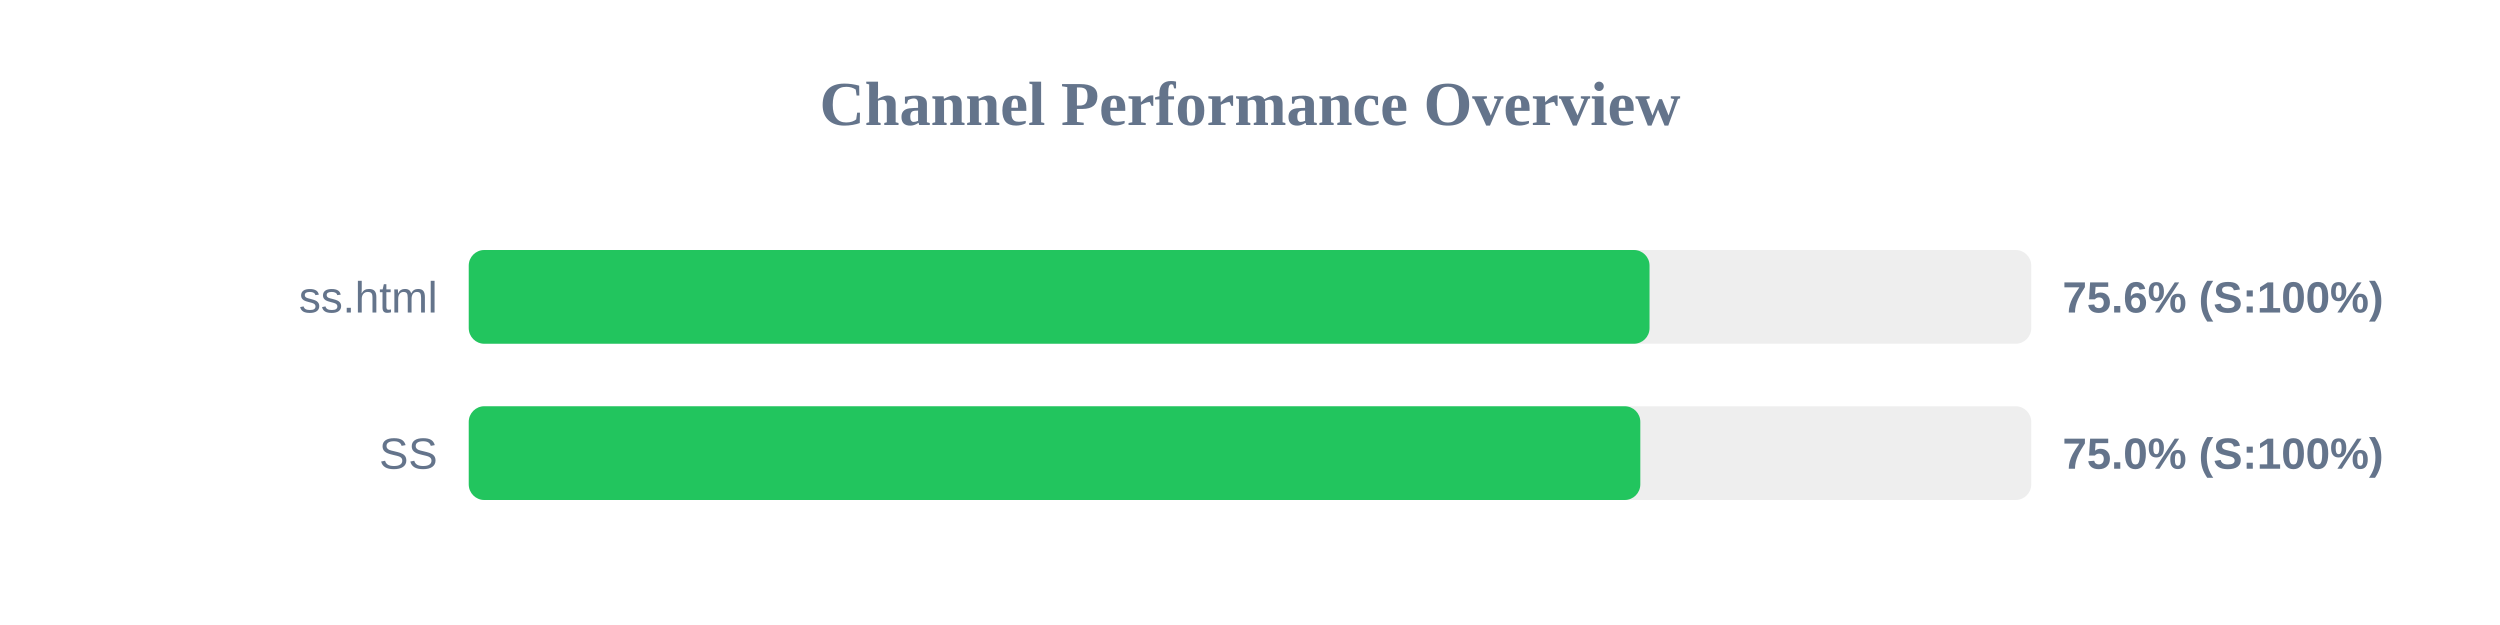
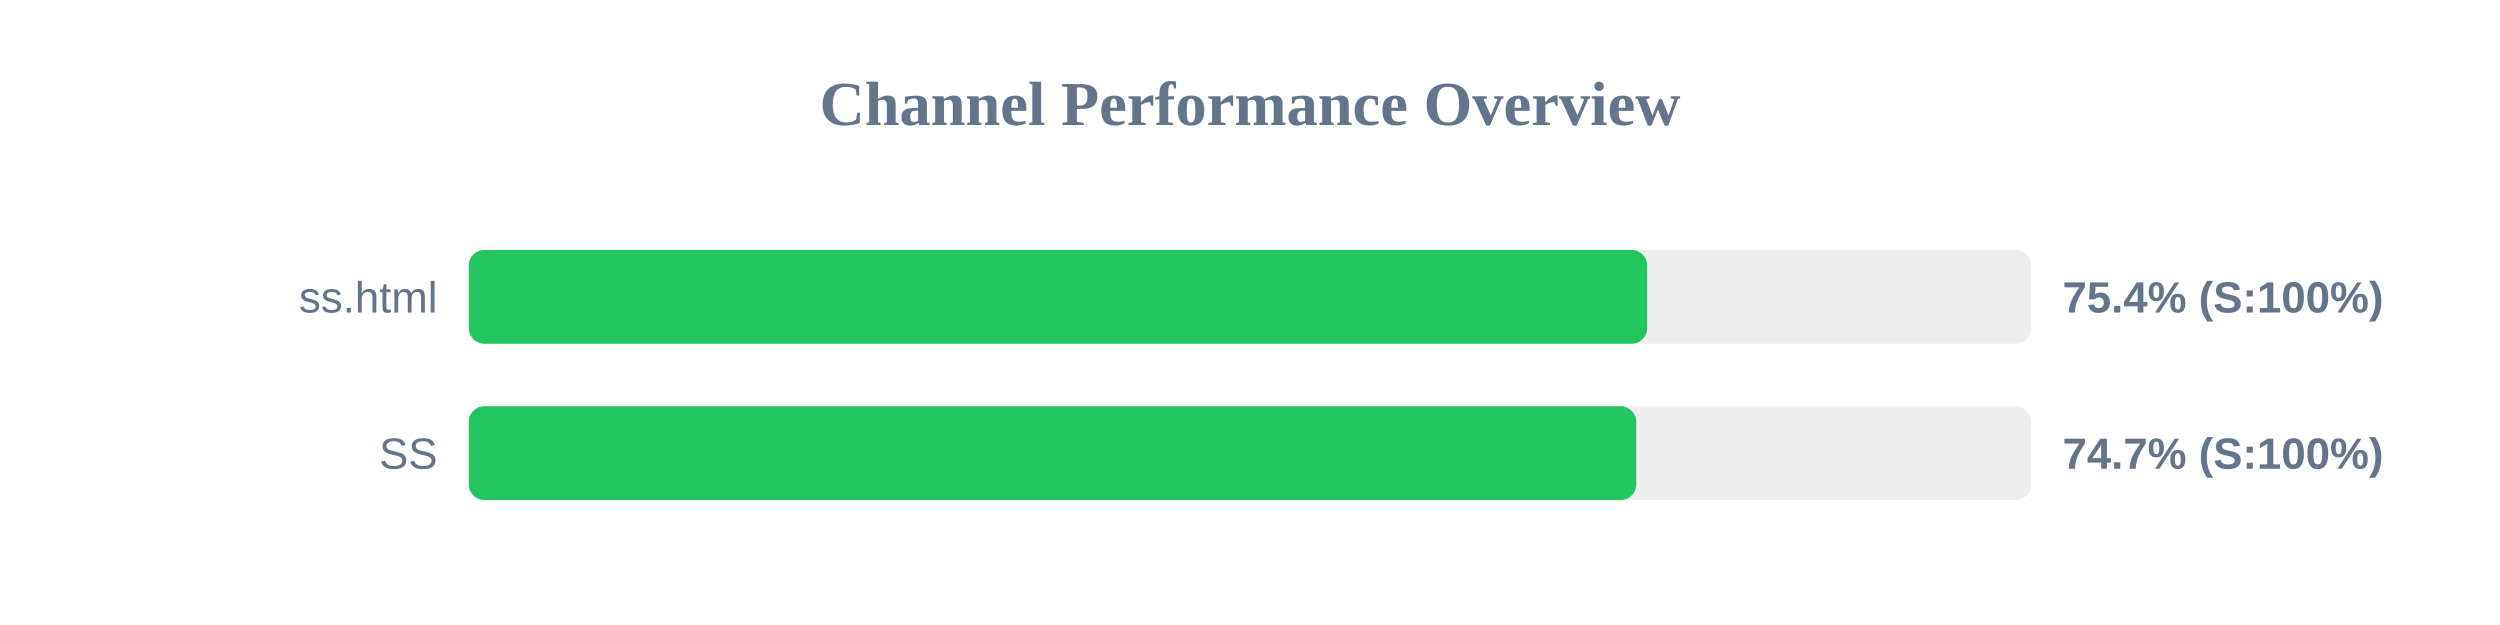
<svg xmlns="http://www.w3.org/2000/svg" width="800" height="200" version="1.1">
  <style>
        .row { font: 14px Arial; fill: #64748b; }
        .score { font: bold 14px Arial; fill: #64748b; }
    </style>
  <text x="400" y="40" text-anchor="middle" font-size="20px" font-weight="bold" fill="#64748b">Channel Performance Overview</text>
  <rect x="150" y="80" width="500" height="30" fill="#eee" rx="5" />
-   <rect x="150" y="80" width="377.85" height="30" fill="#22c55e" rx="5" />
+   <rect x="150" y="80" width="377.1" height="30" fill="#22c55e" rx="5" />
  <text x="140" y="100" text-anchor="end" class="row">ss.html</text>
-   <text x="660" y="100" text-anchor="start" class="score">75.6% (S:100%)</text>
+   <text x="660" y="100" text-anchor="start" class="score">75.4% (S:100%)</text>
  <rect x="150" y="130" width="500" height="30" fill="#eee" rx="5" />
-   <rect x="150" y="130" width="374.9" height="30" fill="#22c55e" rx="5" />
+   <rect x="150" y="130" width="373.6" height="30" fill="#22c55e" rx="5" />
  <text x="140" y="150" text-anchor="end" class="row">SS</text>
-   <text x="660" y="150" text-anchor="start" class="score">75.0% (S:100%)</text>
+   <text x="660" y="150" text-anchor="start" class="score">74.7% (S:100%)</text>
</svg>
